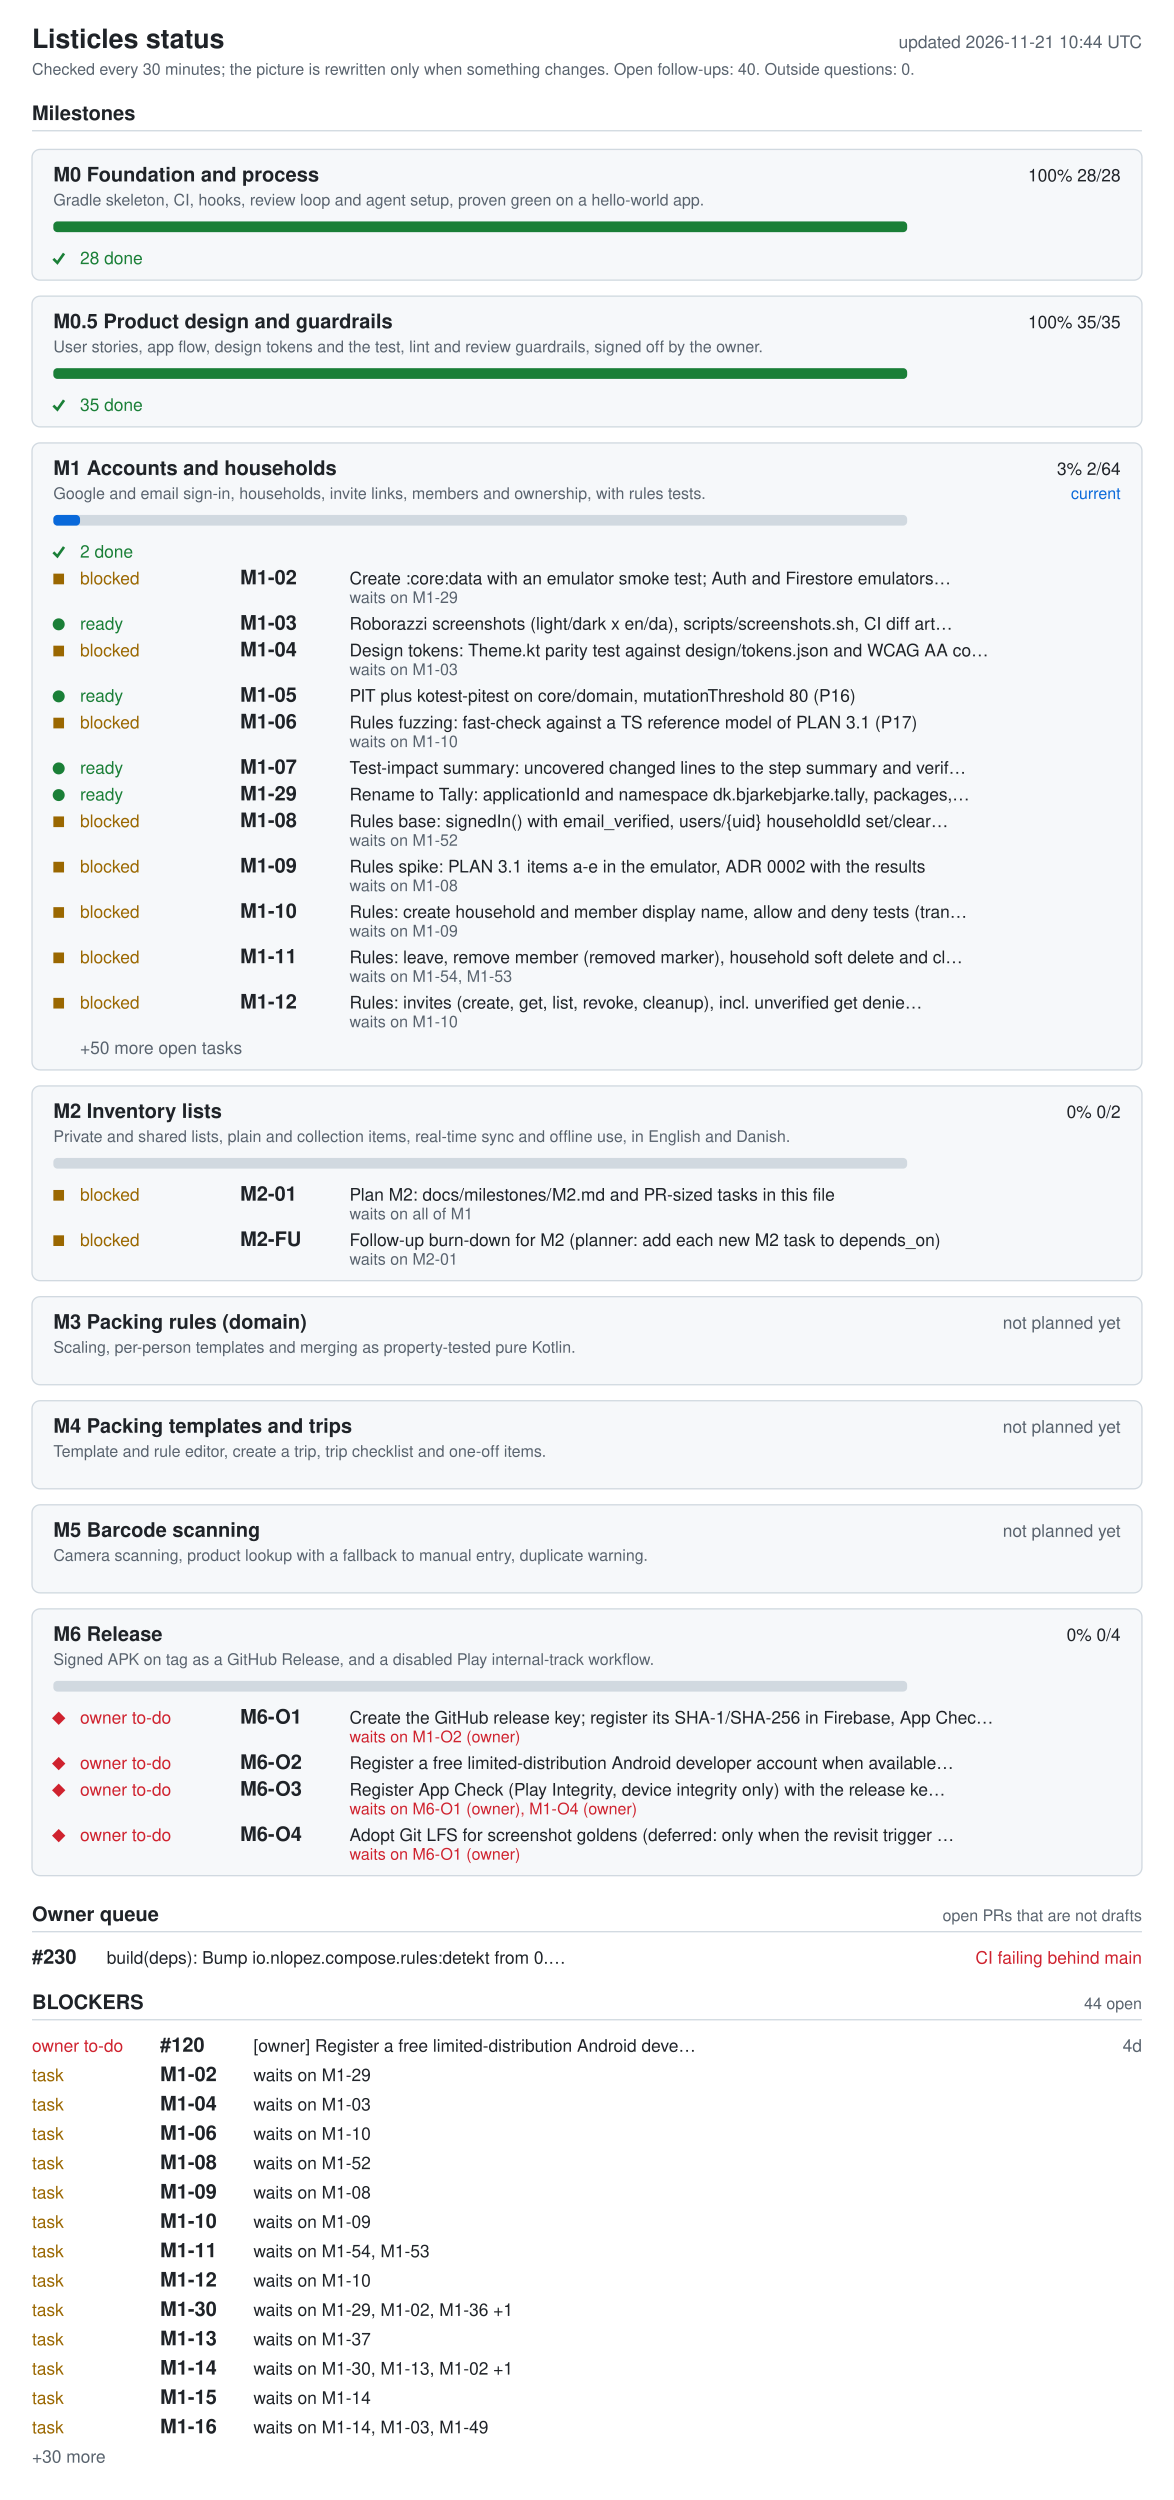
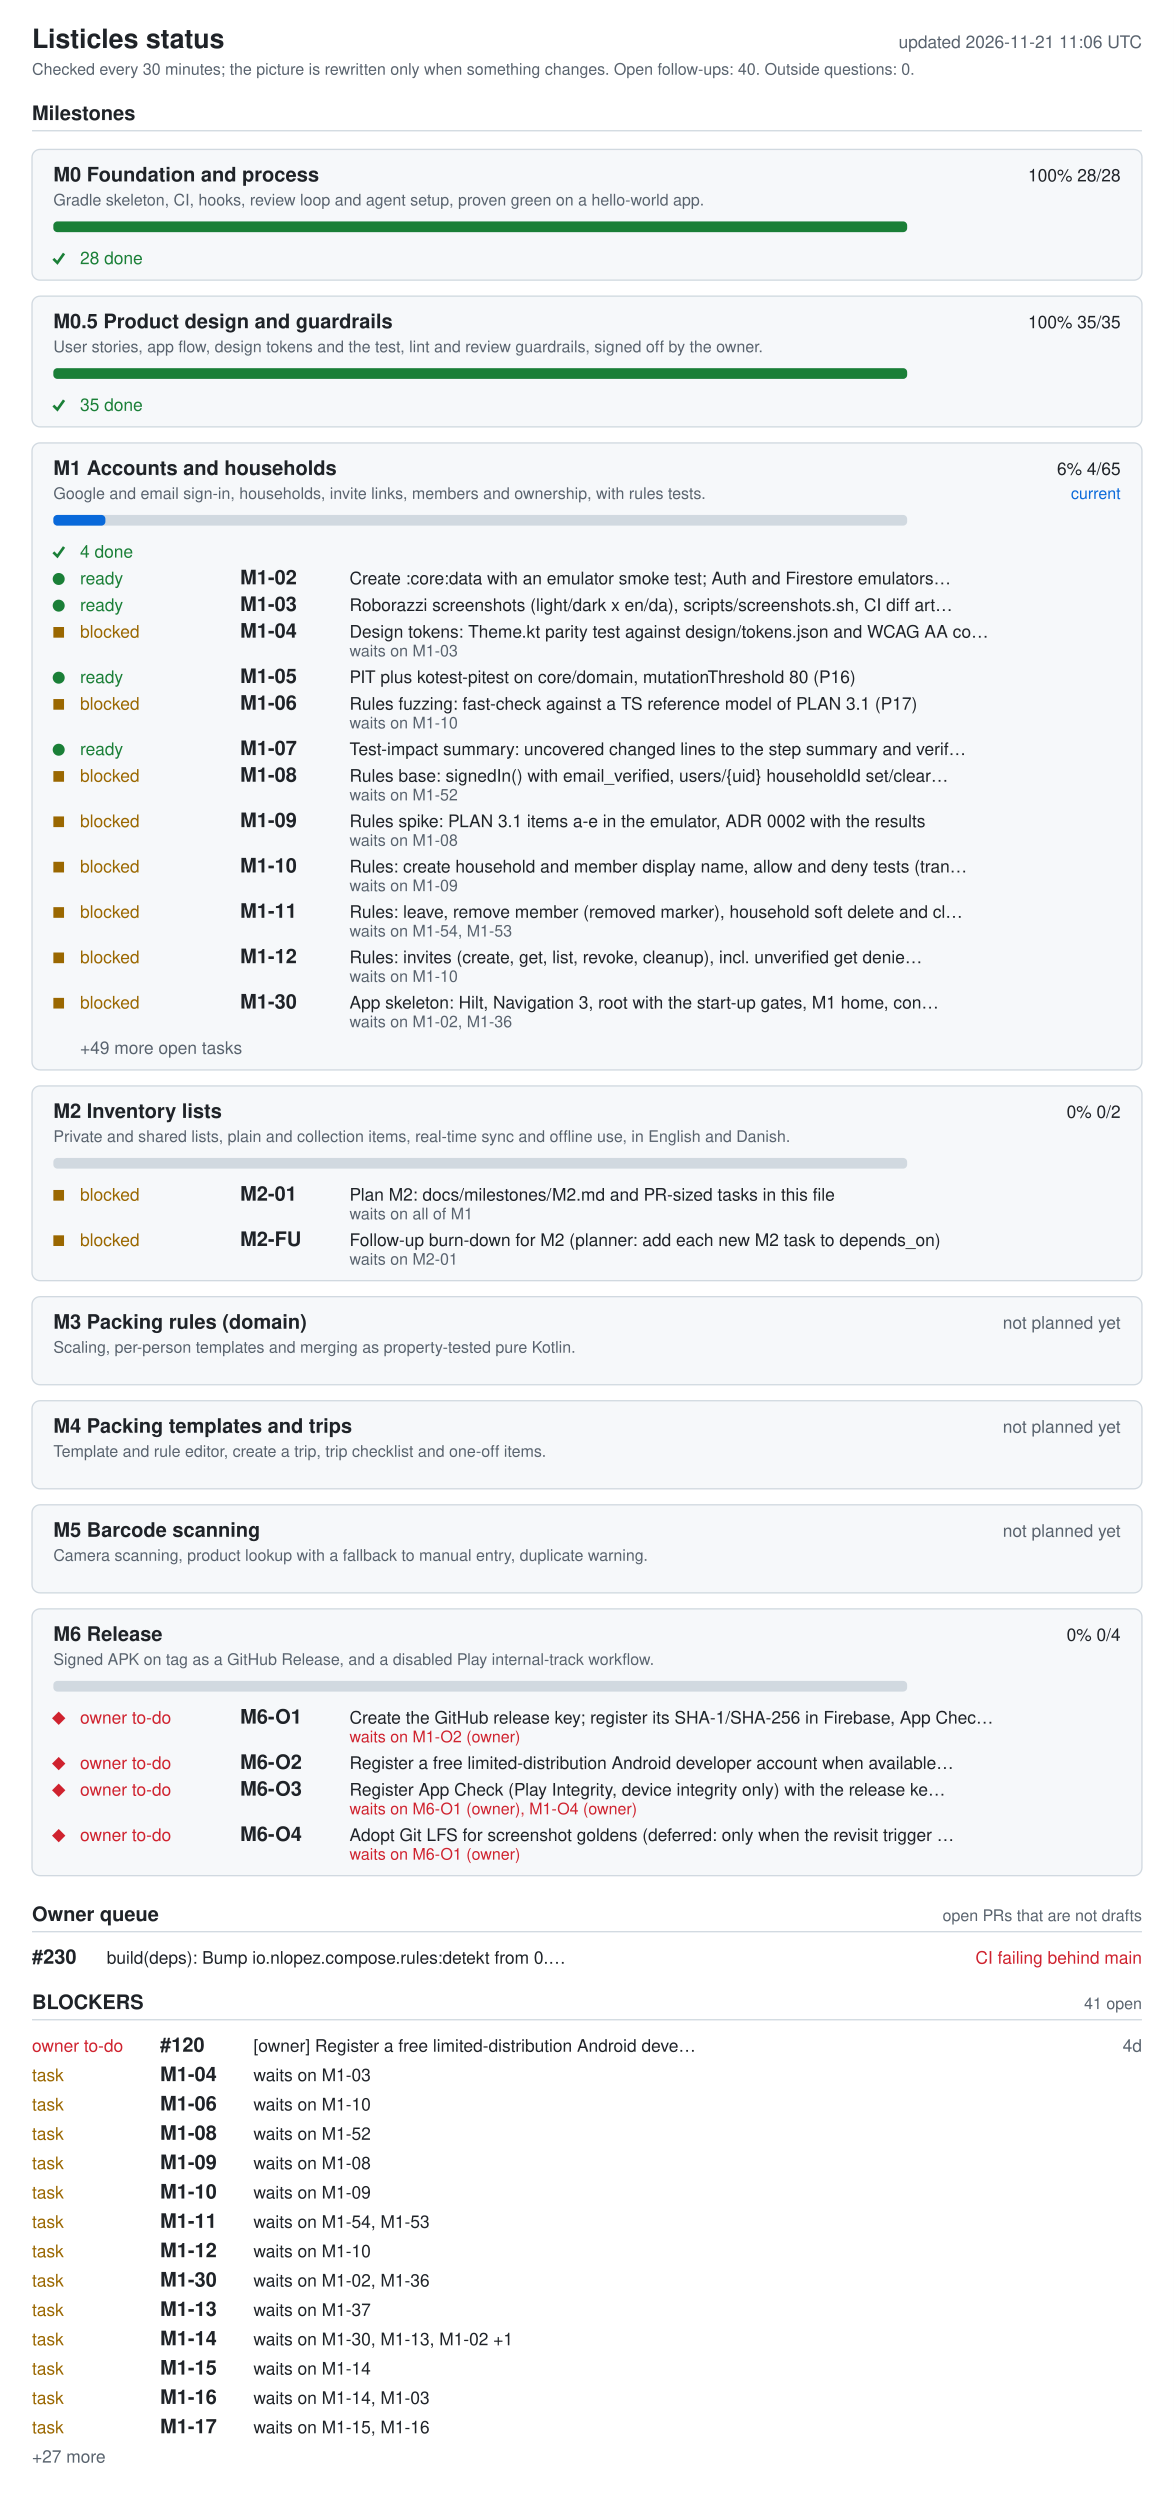
<svg xmlns="http://www.w3.org/2000/svg" width="880" height="1874" viewBox="0 0 880 1874" role="img" aria-labelledby="ti de">
  <style>.bg{fill:#fff}.card{fill:#f6f8fa}rect.card{stroke:#d1d9e0}.tick{stroke:#1a7f37;fill:none;stroke-width:2}.fg{fill:#1f2328}.muted{fill:#59636e}.track{fill:#d1d9e0}.bar{fill:#0969da}.full{fill:#1a7f37}.ok{fill:#1a7f37}.info{fill:#0969da}.warn{fill:#9a6700}.bad{fill:#cf222e}.rule{stroke:#d1d9e0}text{font-family:-apple-system,BlinkMacSystemFont,'Segoe UI',Helvetica,Arial,sans-serif;font-size:13px}.h{font-size:15px;font-weight:600}.t{font-size:20px;font-weight:600}.s{font-size:12px}@media (prefers-color-scheme: dark){.bg{fill:#0d1117}.card{fill:#161b22}rect.card{stroke:#30363d}.tick{stroke:#3fb950}.fg{fill:#e6edf3}.muted{fill:#9198a1}.track{fill:#30363d}.bar{fill:#4493f8}.full{fill:#3fb950}.ok{fill:#3fb950}.info{fill:#4493f8}.warn{fill:#d29922}.bad{fill:#f85149}.rule{stroke:#30363d}}</style>
  <rect width="880" height="1874" class="bg" />
  <text x="24" y="36" class="fg t">Listicles status</text>
-   <text x="856" y="36" class="muted" text-anchor="end" id="generated">updated 2026-11-21 10:44 UTC</text>
+   <text x="856" y="36" class="muted" text-anchor="end" id="generated">updated 2026-11-21 11:06 UTC</text>
  <text x="24" y="56" class="muted s">Checked every 30 minutes; the picture is rewritten only when something changes. Open follow-ups: 40. Outside questions: 0.</text>
  <text x="24" y="90" class="fg h">Milestones</text>
  <line x1="24" y1="98" x2="856" y2="98" class="rule" />
  <rect x="24" y="112" width="832" height="98" rx="6" class="card" />
  <text x="40" y="136" class="fg h">M0 Foundation and process</text>
  <text x="840" y="136" class="fg" text-anchor="end">100%  28/28</text>
  <text x="40" y="154" class="muted s">Gradle skeleton, CI, hooks, review loop and agent setup, proven green on a hello-world app.</text>
  <rect x="40" y="166" width="640" height="8" rx="3" class="track" />
  <rect x="40" y="166" width="640" height="8" rx="3" class="full" />
  <polyline points="40,194 43,197 48,190" class="tick mk-done" />
  <text x="60" y="198" class="ok">28 done</text>
  <rect x="24" y="222" width="832" height="98" rx="6" class="card" />
  <text x="40" y="246" class="fg h">M0.5 Product design and guardrails</text>
  <text x="840" y="246" class="fg" text-anchor="end">100%  35/35</text>
  <text x="40" y="264" class="muted s">User stories, app flow, design tokens and the test, lint and review guardrails, signed off by the owner.</text>
  <rect x="40" y="276" width="640" height="8" rx="3" class="track" />
  <rect x="40" y="276" width="640" height="8" rx="3" class="full" />
  <polyline points="40,304 43,307 48,300" class="tick mk-done" />
  <text x="60" y="308" class="ok">35 done</text>
  <rect x="24" y="332" width="832" height="470" rx="6" class="card" />
  <text x="40" y="356" class="fg h">M1 Accounts and households</text>
-   <text x="840" y="356" class="fg" text-anchor="end">3%  2/64</text>
+   <text x="840" y="356" class="fg" text-anchor="end">6%  4/65</text>
  <text x="840" y="374" class="info s" text-anchor="end">current</text>
  <text x="40" y="374" class="muted s">Google and email sign-in, households, invite links, members and ownership, with rules tests.</text>
  <rect x="40" y="386" width="640" height="8" rx="3" class="track" />
-   <rect x="40" y="386" width="20" height="8" rx="3" class="bar" />
+   <rect x="40" y="386" width="39" height="8" rx="3" class="bar" />
  <polyline points="40,414 43,417 48,410" class="tick mk-done" />
-   <text x="60" y="418" class="ok">2 done</text>
-   <rect x="40" y="430" width="8" height="8" class="warn mk-blocked" />
-   <text x="60" y="438" class="warn">blocked</text>
+   <text x="60" y="418" class="ok">4 done</text>
+   <circle cx="44" cy="434" r="4.5" class="ok mk-ready" />
+   <text x="60" y="438" class="ok">ready</text>
  <text x="180" y="438" class="fg h">M1-02</text>
  <text x="262" y="438" class="fg">Create :core:data with an emulator smoke test; Auth and Firestore emulators…</text>
-   <text x="262" y="452" class="muted s">waits on M1-29</text>
-   <circle cx="44" cy="468" r="4.5" class="ok mk-ready" />
-   <text x="60" y="472" class="ok">ready</text>
-   <text x="180" y="472" class="fg h">M1-03</text>
-   <text x="262" y="472" class="fg">Roborazzi screenshots (light/dark x en/da), scripts/screenshots.sh, CI diff art…</text>
-   <rect x="40" y="484" width="8" height="8" class="warn mk-blocked" />
-   <text x="60" y="492" class="warn">blocked</text>
-   <text x="180" y="492" class="fg h">M1-04</text>
-   <text x="262" y="492" class="fg">Design tokens: Theme.kt parity test against design/tokens.json and WCAG AA co…</text>
-   <text x="262" y="506" class="muted s">waits on M1-03</text>
-   <circle cx="44" cy="522" r="4.5" class="ok mk-ready" />
-   <text x="60" y="526" class="ok">ready</text>
-   <text x="180" y="526" class="fg h">M1-05</text>
-   <text x="262" y="526" class="fg">PIT plus kotest-pitest on core/domain, mutationThreshold 80 (P16)</text>
-   <rect x="40" y="538" width="8" height="8" class="warn mk-blocked" />
-   <text x="60" y="546" class="warn">blocked</text>
-   <text x="180" y="546" class="fg h">M1-06</text>
-   <text x="262" y="546" class="fg">Rules fuzzing: fast-check against a TS reference model of PLAN 3.1 (P17)</text>
-   <text x="262" y="560" class="muted s">waits on M1-10</text>
-   <circle cx="44" cy="576" r="4.5" class="ok mk-ready" />
-   <text x="60" y="580" class="ok">ready</text>
-   <text x="180" y="580" class="fg h">M1-07</text>
-   <text x="262" y="580" class="fg">Test-impact summary: uncovered changed lines to the step summary and verif…</text>
-   <circle cx="44" cy="596" r="4.5" class="ok mk-ready" />
-   <text x="60" y="600" class="ok">ready</text>
-   <text x="180" y="600" class="fg h">M1-29</text>
-   <text x="262" y="600" class="fg">Rename to Tally: applicationId and namespace dk.bjarkebjarke.tally, packages,…</text>
+   <circle cx="44" cy="454" r="4.5" class="ok mk-ready" />
+   <text x="60" y="458" class="ok">ready</text>
+   <text x="180" y="458" class="fg h">M1-03</text>
+   <text x="262" y="458" class="fg">Roborazzi screenshots (light/dark x en/da), scripts/screenshots.sh, CI diff art…</text>
+   <rect x="40" y="470" width="8" height="8" class="warn mk-blocked" />
+   <text x="60" y="478" class="warn">blocked</text>
+   <text x="180" y="478" class="fg h">M1-04</text>
+   <text x="262" y="478" class="fg">Design tokens: Theme.kt parity test against design/tokens.json and WCAG AA co…</text>
+   <text x="262" y="492" class="muted s">waits on M1-03</text>
+   <circle cx="44" cy="508" r="4.5" class="ok mk-ready" />
+   <text x="60" y="512" class="ok">ready</text>
+   <text x="180" y="512" class="fg h">M1-05</text>
+   <text x="262" y="512" class="fg">PIT plus kotest-pitest on core/domain, mutationThreshold 80 (P16)</text>
+   <rect x="40" y="524" width="8" height="8" class="warn mk-blocked" />
+   <text x="60" y="532" class="warn">blocked</text>
+   <text x="180" y="532" class="fg h">M1-06</text>
+   <text x="262" y="532" class="fg">Rules fuzzing: fast-check against a TS reference model of PLAN 3.1 (P17)</text>
+   <text x="262" y="546" class="muted s">waits on M1-10</text>
+   <circle cx="44" cy="562" r="4.5" class="ok mk-ready" />
+   <text x="60" y="566" class="ok">ready</text>
+   <text x="180" y="566" class="fg h">M1-07</text>
+   <text x="262" y="566" class="fg">Test-impact summary: uncovered changed lines to the step summary and verif…</text>
+   <rect x="40" y="578" width="8" height="8" class="warn mk-blocked" />
+   <text x="60" y="586" class="warn">blocked</text>
+   <text x="180" y="586" class="fg h">M1-08</text>
+   <text x="262" y="586" class="fg">Rules base: signedIn() with email_verified, users/{uid} householdId set/clear…</text>
+   <text x="262" y="600" class="muted s">waits on M1-52</text>
  <rect x="40" y="612" width="8" height="8" class="warn mk-blocked" />
  <text x="60" y="620" class="warn">blocked</text>
-   <text x="180" y="620" class="fg h">M1-08</text>
-   <text x="262" y="620" class="fg">Rules base: signedIn() with email_verified, users/{uid} householdId set/clear…</text>
-   <text x="262" y="634" class="muted s">waits on M1-52</text>
+   <text x="180" y="620" class="fg h">M1-09</text>
+   <text x="262" y="620" class="fg">Rules spike: PLAN 3.1 items a-e in the emulator, ADR 0002 with the results</text>
+   <text x="262" y="634" class="muted s">waits on M1-08</text>
  <rect x="40" y="646" width="8" height="8" class="warn mk-blocked" />
  <text x="60" y="654" class="warn">blocked</text>
-   <text x="180" y="654" class="fg h">M1-09</text>
-   <text x="262" y="654" class="fg">Rules spike: PLAN 3.1 items a-e in the emulator, ADR 0002 with the results</text>
-   <text x="262" y="668" class="muted s">waits on M1-08</text>
+   <text x="180" y="654" class="fg h">M1-10</text>
+   <text x="262" y="654" class="fg">Rules: create household and member display name, allow and deny tests (tran…</text>
+   <text x="262" y="668" class="muted s">waits on M1-09</text>
  <rect x="40" y="680" width="8" height="8" class="warn mk-blocked" />
  <text x="60" y="688" class="warn">blocked</text>
-   <text x="180" y="688" class="fg h">M1-10</text>
-   <text x="262" y="688" class="fg">Rules: create household and member display name, allow and deny tests (tran…</text>
-   <text x="262" y="702" class="muted s">waits on M1-09</text>
+   <text x="180" y="688" class="fg h">M1-11</text>
+   <text x="262" y="688" class="fg">Rules: leave, remove member (removed marker), household soft delete and cl…</text>
+   <text x="262" y="702" class="muted s">waits on M1-54, M1-53</text>
  <rect x="40" y="714" width="8" height="8" class="warn mk-blocked" />
  <text x="60" y="722" class="warn">blocked</text>
-   <text x="180" y="722" class="fg h">M1-11</text>
-   <text x="262" y="722" class="fg">Rules: leave, remove member (removed marker), household soft delete and cl…</text>
-   <text x="262" y="736" class="muted s">waits on M1-54, M1-53</text>
+   <text x="180" y="722" class="fg h">M1-12</text>
+   <text x="262" y="722" class="fg">Rules: invites (create, get, list, revoke, cleanup), incl. unverified get denie…</text>
+   <text x="262" y="736" class="muted s">waits on M1-10</text>
  <rect x="40" y="748" width="8" height="8" class="warn mk-blocked" />
  <text x="60" y="756" class="warn">blocked</text>
-   <text x="180" y="756" class="fg h">M1-12</text>
-   <text x="262" y="756" class="fg">Rules: invites (create, get, list, revoke, cleanup), incl. unverified get denie…</text>
-   <text x="262" y="770" class="muted s">waits on M1-10</text>
-   <text x="60" y="790" class="muted">+50 more open tasks</text>
+   <text x="180" y="756" class="fg h">M1-30</text>
+   <text x="262" y="756" class="fg">App skeleton: Hilt, Navigation 3, root with the start-up gates, M1 home, con…</text>
+   <text x="262" y="770" class="muted s">waits on M1-02, M1-36</text>
+   <text x="60" y="790" class="muted">+49 more open tasks</text>
  <rect x="24" y="814" width="832" height="146" rx="6" class="card" />
  <text x="40" y="838" class="fg h">M2 Inventory lists</text>
  <text x="840" y="838" class="fg" text-anchor="end">0%  0/2</text>
  <text x="40" y="856" class="muted s">Private and shared lists, plain and collection items, real-time sync and offline use, in English and Danish.</text>
  <rect x="40" y="868" width="640" height="8" rx="3" class="track" />
  <rect x="40" y="892" width="8" height="8" class="warn mk-blocked" />
  <text x="60" y="900" class="warn">blocked</text>
  <text x="180" y="900" class="fg h">M2-01</text>
  <text x="262" y="900" class="fg">Plan M2: docs/milestones/M2.md and PR-sized tasks in this file</text>
  <text x="262" y="914" class="muted s">waits on all of M1</text>
  <rect x="40" y="926" width="8" height="8" class="warn mk-blocked" />
  <text x="60" y="934" class="warn">blocked</text>
  <text x="180" y="934" class="fg h">M2-FU</text>
  <text x="262" y="934" class="fg">Follow-up burn-down for M2 (planner: add each new M2 task to depends_on)</text>
  <text x="262" y="948" class="muted s">waits on M2-01</text>
  <rect x="24" y="972" width="832" height="66" rx="6" class="card" />
  <text x="40" y="996" class="fg h">M3 Packing rules (domain)</text>
  <text x="840" y="996" class="muted" text-anchor="end">not planned yet</text>
  <text x="40" y="1014" class="muted s">Scaling, per-person templates and merging as property-tested pure Kotlin.</text>
  <rect x="24" y="1050" width="832" height="66" rx="6" class="card" />
  <text x="40" y="1074" class="fg h">M4 Packing templates and trips</text>
  <text x="840" y="1074" class="muted" text-anchor="end">not planned yet</text>
  <text x="40" y="1092" class="muted s">Template and rule editor, create a trip, trip checklist and one-off items.</text>
  <rect x="24" y="1128" width="832" height="66" rx="6" class="card" />
  <text x="40" y="1152" class="fg h">M5 Barcode scanning</text>
  <text x="840" y="1152" class="muted" text-anchor="end">not planned yet</text>
  <text x="40" y="1170" class="muted s">Camera scanning, product lookup with a fallback to manual entry, duplicate warning.</text>
  <rect x="24" y="1206" width="832" height="200" rx="6" class="card" />
  <text x="40" y="1230" class="fg h">M6 Release</text>
  <text x="840" y="1230" class="fg" text-anchor="end">0%  0/4</text>
  <text x="40" y="1248" class="muted s">Signed APK on tag as a GitHub Release, and a disabled Play internal-track workflow.</text>
  <rect x="40" y="1260" width="640" height="8" rx="3" class="track" />
  <polygon points="39,1288 44,1283 49,1288 44,1293" class="bad mk-owner" />
  <text x="60" y="1292" class="bad">owner to-do</text>
  <text x="180" y="1292" class="fg h">M6-O1</text>
  <text x="262" y="1292" class="fg">Create the GitHub release key; register its SHA-1/SHA-256 in Firebase, App Chec…</text>
  <text x="262" y="1306" class="bad s">waits on M1-O2 (owner)</text>
  <polygon points="39,1322 44,1317 49,1322 44,1327" class="bad mk-owner" />
  <text x="60" y="1326" class="bad">owner to-do</text>
  <text x="180" y="1326" class="fg h">M6-O2</text>
  <text x="262" y="1326" class="fg">Register a free limited-distribution Android developer account when available…</text>
  <polygon points="39,1342 44,1337 49,1342 44,1347" class="bad mk-owner" />
  <text x="60" y="1346" class="bad">owner to-do</text>
  <text x="180" y="1346" class="fg h">M6-O3</text>
  <text x="262" y="1346" class="fg">Register App Check (Play Integrity, device integrity only) with the release ke…</text>
  <text x="262" y="1360" class="bad s">waits on M6-O1 (owner), M1-O4 (owner)</text>
  <polygon points="39,1376 44,1371 49,1376 44,1381" class="bad mk-owner" />
  <text x="60" y="1380" class="bad">owner to-do</text>
  <text x="180" y="1380" class="fg h">M6-O4</text>
  <text x="262" y="1380" class="fg">Adopt Git LFS for screenshot goldens (deferred: only when the revisit trigger …</text>
  <text x="262" y="1394" class="bad s">waits on M6-O1 (owner)</text>
  <text x="24" y="1440" class="fg h">Owner queue</text>
  <text x="856" y="1440" class="muted s" text-anchor="end">open PRs that are not drafts</text>
  <line x1="24" y1="1448" x2="856" y2="1448" class="rule" />
  <text x="24" y="1472" class="fg h">#230</text>
  <text x="80" y="1472" class="fg">build(deps): Bump io.nlopez.compose.rules:detekt from 0.…</text>
  <text x="856" y="1472" class="bad" text-anchor="end">CI failing  behind main</text>
  <text x="24" y="1506" class="fg h">BLOCKERS</text>
-   <text x="856" y="1506" class="muted s" text-anchor="end">44 open</text>
+   <text x="856" y="1506" class="muted s" text-anchor="end">41 open</text>
  <line x1="24" y1="1514" x2="856" y2="1514" class="rule" />
  <text x="24" y="1538" class="bad">owner to-do</text>
  <text x="120" y="1538" class="fg h">#120</text>
  <text x="190" y="1538" class="fg">[owner] Register a free limited-distribution Android deve…</text>
  <text x="856" y="1538" class="muted" text-anchor="end">4d</text>
  <text x="24" y="1560" class="warn">task</text>
-   <text x="120" y="1560" class="fg h">M1-02</text>
-   <text x="190" y="1560" class="fg">waits on M1-29</text>
+   <text x="120" y="1560" class="fg h">M1-04</text>
+   <text x="190" y="1560" class="fg">waits on M1-03</text>
  <text x="24" y="1582" class="warn">task</text>
-   <text x="120" y="1582" class="fg h">M1-04</text>
-   <text x="190" y="1582" class="fg">waits on M1-03</text>
+   <text x="120" y="1582" class="fg h">M1-06</text>
+   <text x="190" y="1582" class="fg">waits on M1-10</text>
  <text x="24" y="1604" class="warn">task</text>
-   <text x="120" y="1604" class="fg h">M1-06</text>
-   <text x="190" y="1604" class="fg">waits on M1-10</text>
+   <text x="120" y="1604" class="fg h">M1-08</text>
+   <text x="190" y="1604" class="fg">waits on M1-52</text>
  <text x="24" y="1626" class="warn">task</text>
-   <text x="120" y="1626" class="fg h">M1-08</text>
-   <text x="190" y="1626" class="fg">waits on M1-52</text>
+   <text x="120" y="1626" class="fg h">M1-09</text>
+   <text x="190" y="1626" class="fg">waits on M1-08</text>
  <text x="24" y="1648" class="warn">task</text>
-   <text x="120" y="1648" class="fg h">M1-09</text>
-   <text x="190" y="1648" class="fg">waits on M1-08</text>
+   <text x="120" y="1648" class="fg h">M1-10</text>
+   <text x="190" y="1648" class="fg">waits on M1-09</text>
  <text x="24" y="1670" class="warn">task</text>
-   <text x="120" y="1670" class="fg h">M1-10</text>
-   <text x="190" y="1670" class="fg">waits on M1-09</text>
+   <text x="120" y="1670" class="fg h">M1-11</text>
+   <text x="190" y="1670" class="fg">waits on M1-54, M1-53</text>
  <text x="24" y="1692" class="warn">task</text>
-   <text x="120" y="1692" class="fg h">M1-11</text>
-   <text x="190" y="1692" class="fg">waits on M1-54, M1-53</text>
+   <text x="120" y="1692" class="fg h">M1-12</text>
+   <text x="190" y="1692" class="fg">waits on M1-10</text>
  <text x="24" y="1714" class="warn">task</text>
-   <text x="120" y="1714" class="fg h">M1-12</text>
-   <text x="190" y="1714" class="fg">waits on M1-10</text>
+   <text x="120" y="1714" class="fg h">M1-30</text>
+   <text x="190" y="1714" class="fg">waits on M1-02, M1-36</text>
  <text x="24" y="1736" class="warn">task</text>
-   <text x="120" y="1736" class="fg h">M1-30</text>
-   <text x="190" y="1736" class="fg">waits on M1-29, M1-02, M1-36 +1</text>
+   <text x="120" y="1736" class="fg h">M1-13</text>
+   <text x="190" y="1736" class="fg">waits on M1-37</text>
  <text x="24" y="1758" class="warn">task</text>
-   <text x="120" y="1758" class="fg h">M1-13</text>
-   <text x="190" y="1758" class="fg">waits on M1-37</text>
+   <text x="120" y="1758" class="fg h">M1-14</text>
+   <text x="190" y="1758" class="fg">waits on M1-30, M1-13, M1-02 +1</text>
  <text x="24" y="1780" class="warn">task</text>
-   <text x="120" y="1780" class="fg h">M1-14</text>
-   <text x="190" y="1780" class="fg">waits on M1-30, M1-13, M1-02 +1</text>
+   <text x="120" y="1780" class="fg h">M1-15</text>
+   <text x="190" y="1780" class="fg">waits on M1-14</text>
  <text x="24" y="1802" class="warn">task</text>
-   <text x="120" y="1802" class="fg h">M1-15</text>
-   <text x="190" y="1802" class="fg">waits on M1-14</text>
+   <text x="120" y="1802" class="fg h">M1-16</text>
+   <text x="190" y="1802" class="fg">waits on M1-14, M1-03</text>
  <text x="24" y="1824" class="warn">task</text>
-   <text x="120" y="1824" class="fg h">M1-16</text>
-   <text x="190" y="1824" class="fg">waits on M1-14, M1-03, M1-49</text>
-   <text x="24" y="1846" class="muted">+30 more</text>
+   <text x="120" y="1824" class="fg h">M1-17</text>
+   <text x="190" y="1824" class="fg">waits on M1-15, M1-16</text>
+   <text x="24" y="1846" class="muted">+27 more</text>
</svg>
